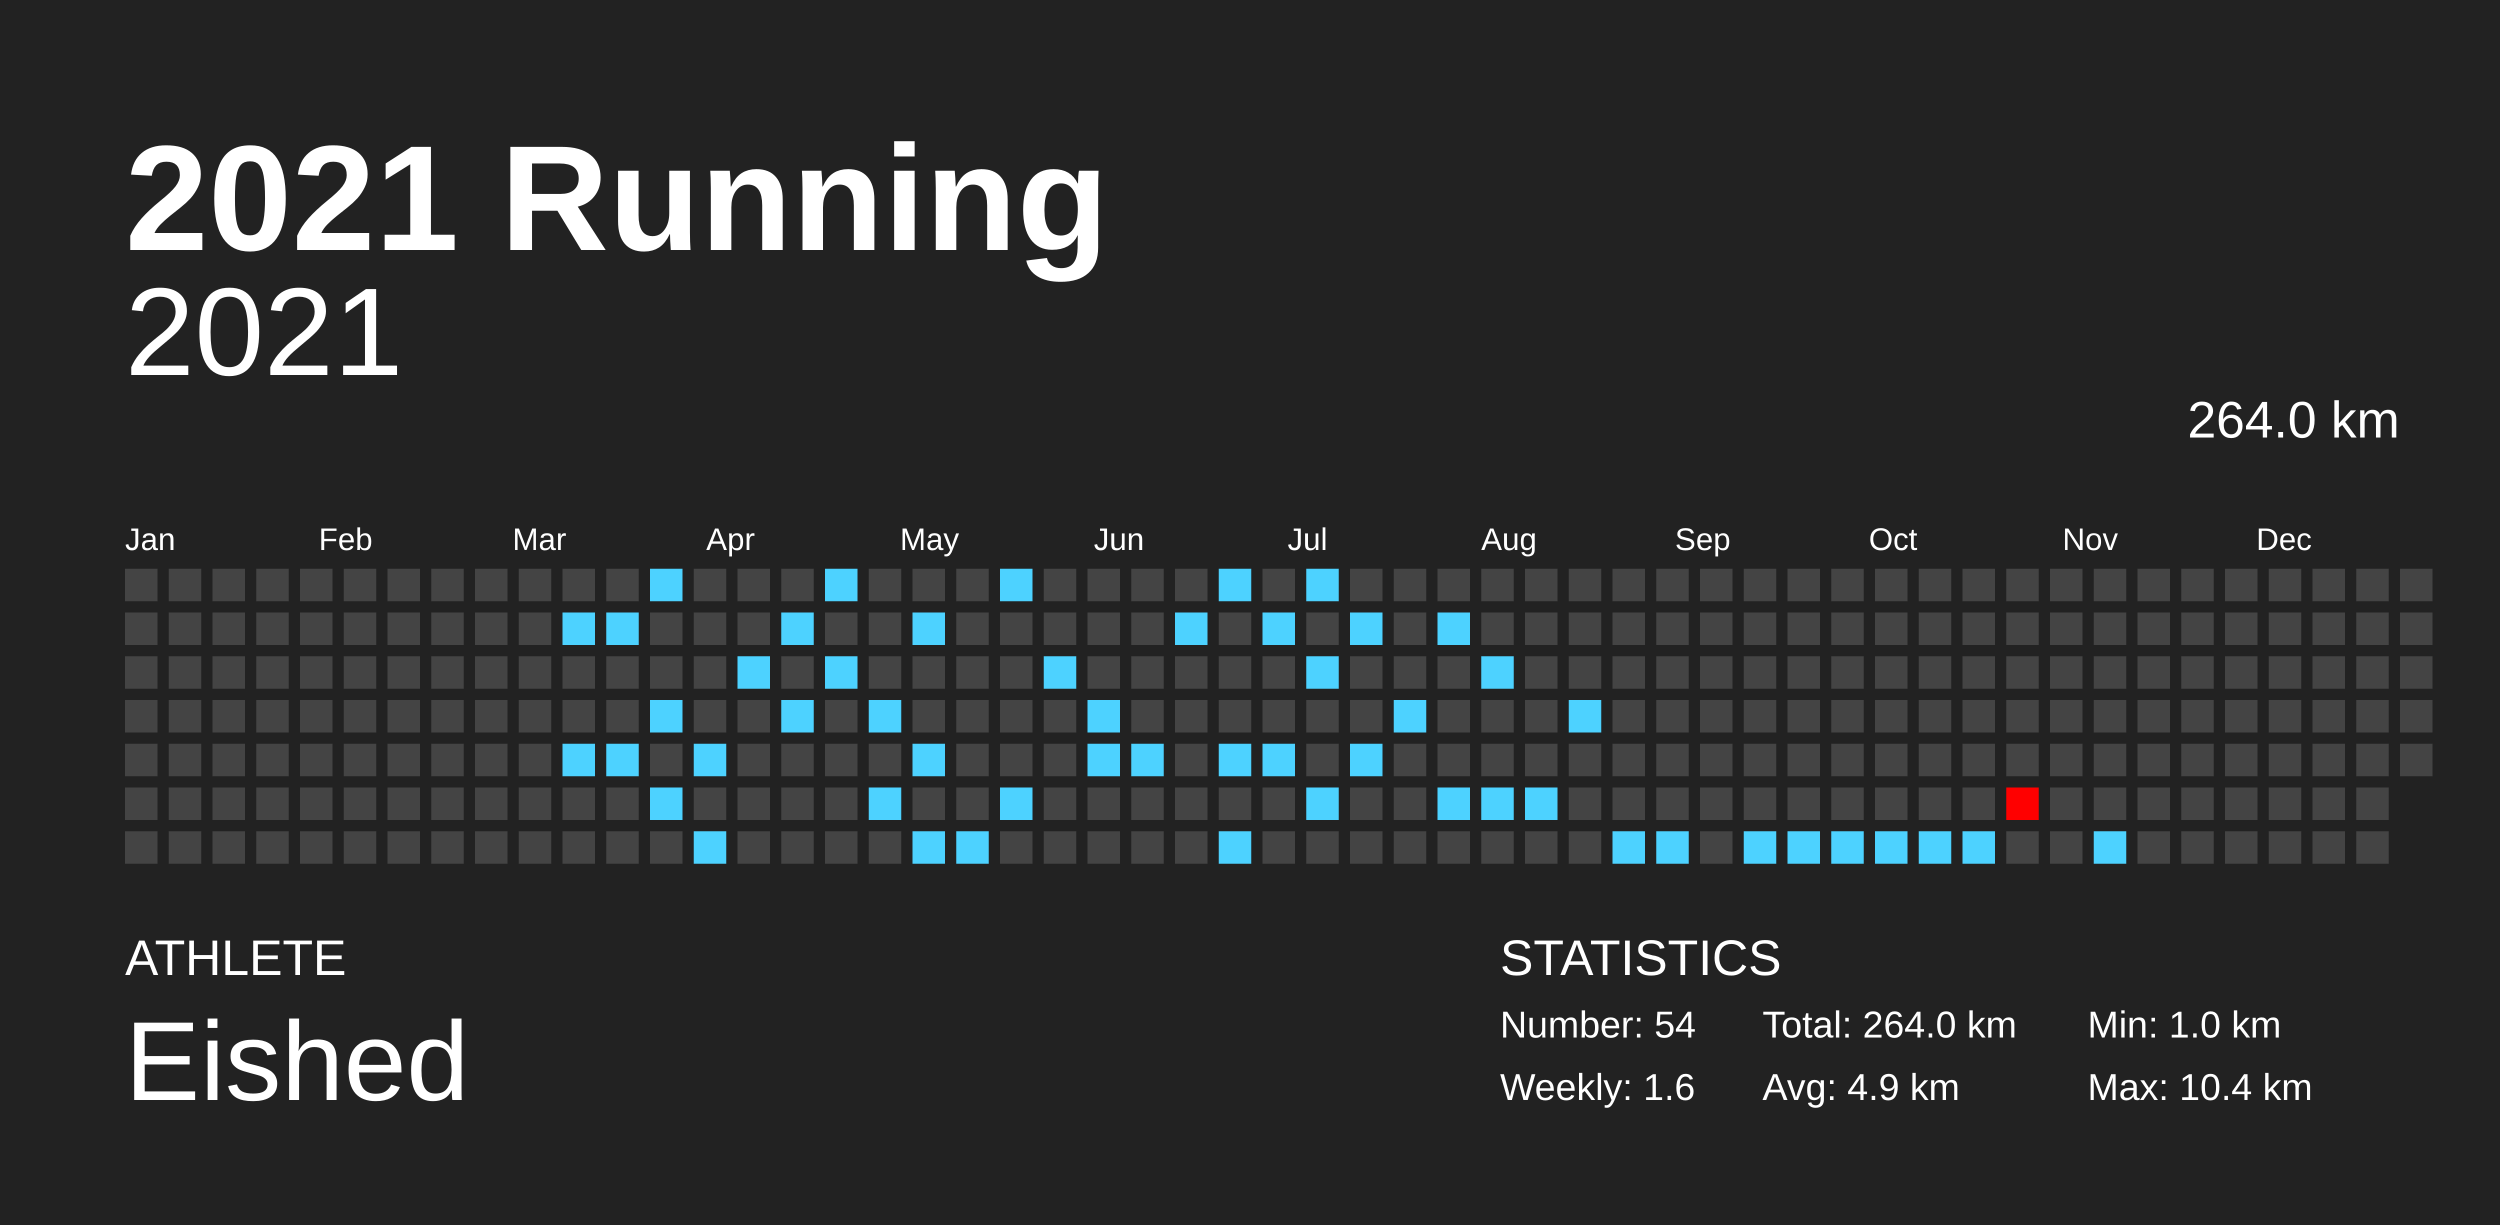
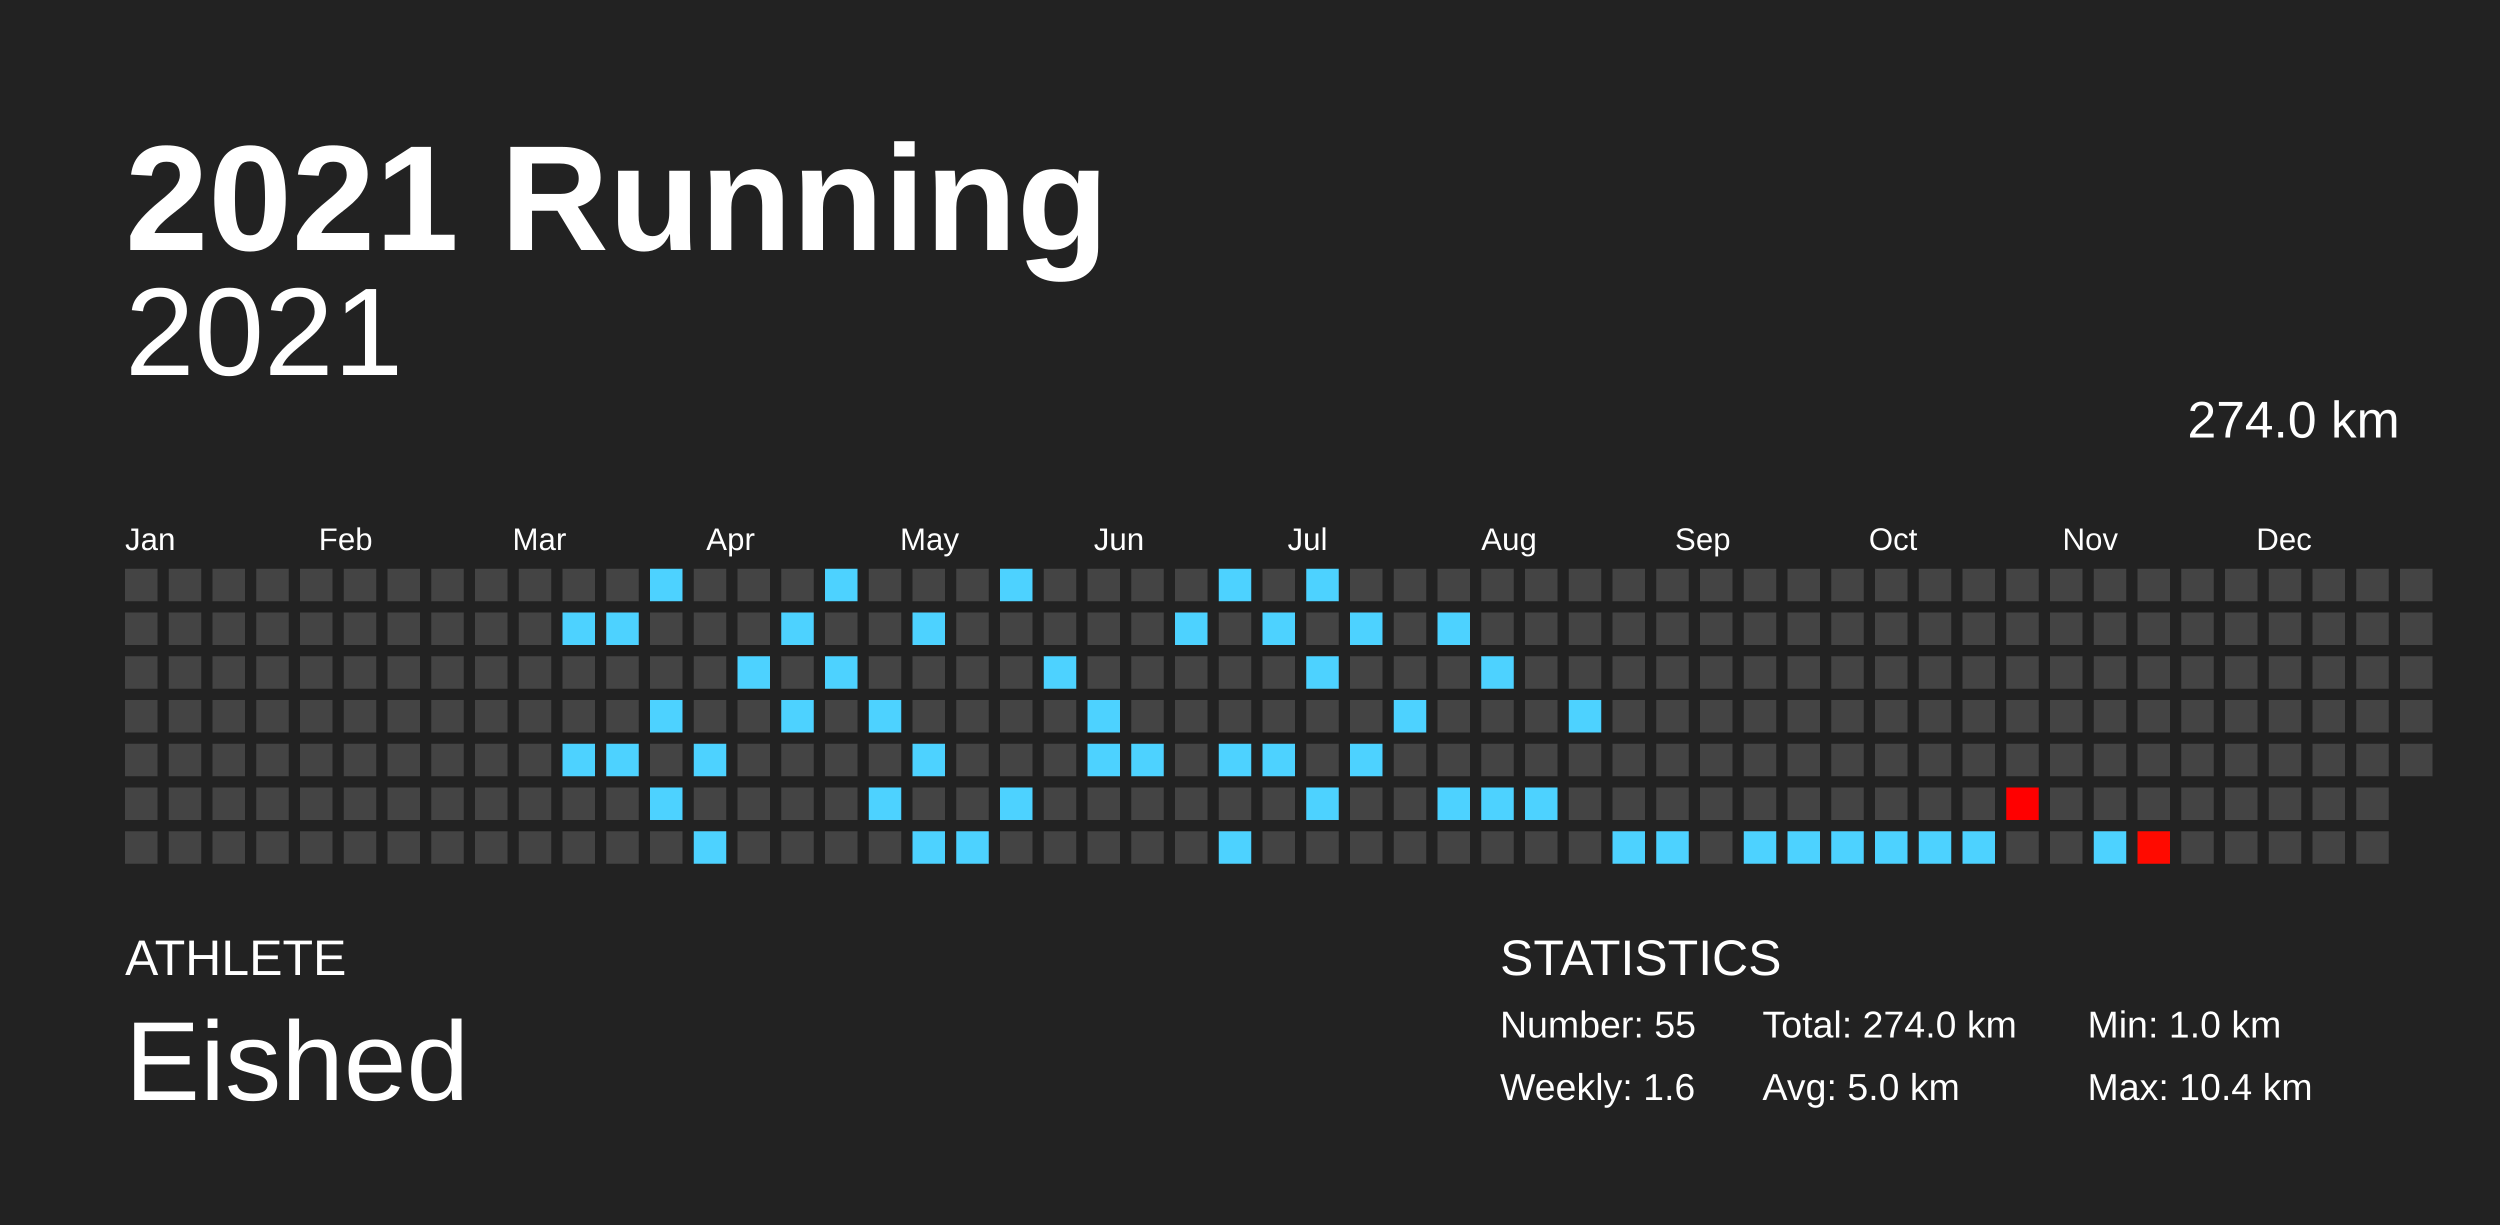
<svg xmlns="http://www.w3.org/2000/svg" baseProfile="full" height="98mm" version="1.1" viewBox="0,0,200,98" width="200mm">
  <defs />
  <rect fill="#222222" height="98" width="200" x="0" y="0" />
  <text fill="#FFFFFF" style="font-size:12px; font-family:Arial; font-weight:bold;" x="10" y="20">2021 Running</text>
  <text fill="#FFFFFF" style="font-size:4px; font-family:Arial" x="10" y="78">ATHLETE</text>
  <text fill="#FFFFFF" style="font-size:9px; font-family:Arial" x="10" y="88">Eished</text>
  <text fill="#FFFFFF" style="font-size:4px; font-family:Arial" x="120" y="78">STATISTICS</text>
-   <text fill="#FFFFFF" style="font-size:3px; font-family:Arial" x="120" y="83">Number: 54</text>
+   <text fill="#FFFFFF" style="font-size:3px; font-family:Arial" x="120" y="83">Number: 55</text>
  <text fill="#FFFFFF" style="font-size:3px; font-family:Arial" x="120" y="88">Weekly: 1.6</text>
-   <text fill="#FFFFFF" style="font-size:3px; font-family:Arial" x="141" y="83">Total: 264.0 km</text>
-   <text fill="#FFFFFF" style="font-size:3px; font-family:Arial" x="141" y="88">Avg: 4.9 km</text>
+   <text fill="#FFFFFF" style="font-size:3px; font-family:Arial" x="141" y="83">Total: 274.0 km</text>
+   <text fill="#FFFFFF" style="font-size:3px; font-family:Arial" x="141" y="88">Avg: 5.0 km</text>
  <text fill="#FFFFFF" style="font-size:3px; font-family:Arial" x="167" y="83">Min: 1.0 km</text>
  <text fill="#FFFFFF" style="font-size:3px; font-family:Arial" x="167" y="88">Max: 10.4 km</text>
  <text alignment-baseline="hanging" fill="#FFFFFF" style="font-size:10.0px; font-family:Arial;" x="10" y="30">2021</text>
-   <text alignment-baseline="hanging" fill="#FFFFFF" style="font-size:4.125px; font-family:Arial;" x="175" y="35">264.0 km</text>
+   <text alignment-baseline="hanging" fill="#FFFFFF" style="font-size:4.125px; font-family:Arial;" x="175" y="35">274.0 km</text>
  <text fill="#FFFFFF" style="font-size:2.5px; font-family:Arial" x="10.0" y="44">Jan</text>
  <text fill="#FFFFFF" style="font-size:2.5px; font-family:Arial" x="25.5" y="44">Feb</text>
  <text fill="#FFFFFF" style="font-size:2.5px; font-family:Arial" x="41.0" y="44">Mar</text>
  <text fill="#FFFFFF" style="font-size:2.5px; font-family:Arial" x="56.5" y="44">Apr</text>
  <text fill="#FFFFFF" style="font-size:2.5px; font-family:Arial" x="72.0" y="44">May</text>
  <text fill="#FFFFFF" style="font-size:2.5px; font-family:Arial" x="87.5" y="44">Jun</text>
  <text fill="#FFFFFF" style="font-size:2.5px; font-family:Arial" x="103.0" y="44">Jul</text>
  <text fill="#FFFFFF" style="font-size:2.5px; font-family:Arial" x="118.5" y="44">Aug</text>
  <text fill="#FFFFFF" style="font-size:2.5px; font-family:Arial" x="134.0" y="44">Sep</text>
  <text fill="#FFFFFF" style="font-size:2.5px; font-family:Arial" x="149.5" y="44">Oct</text>
  <text fill="#FFFFFF" style="font-size:2.5px; font-family:Arial" x="165.0" y="44">Nov</text>
  <text fill="#FFFFFF" style="font-size:2.5px; font-family:Arial" x="180.5" y="44">Dec</text>
  <rect fill="#444444" height="2.6" width="2.6" x="10.0" y="45.5" />
  <rect fill="#444444" height="2.6" width="2.6" x="10.0" y="49.0" />
  <rect fill="#444444" height="2.6" width="2.6" x="10.0" y="52.5" />
  <rect fill="#444444" height="2.6" width="2.6" x="10.0" y="56.0" />
  <rect fill="#444444" height="2.6" width="2.6" x="10.0" y="59.5" />
  <rect fill="#444444" height="2.6" width="2.6" x="10.0" y="63.0" />
  <rect fill="#444444" height="2.6" width="2.6" x="10.0" y="66.5" />
  <rect fill="#444444" height="2.6" width="2.6" x="13.5" y="45.5" />
  <rect fill="#444444" height="2.6" width="2.6" x="13.5" y="49.0" />
  <rect fill="#444444" height="2.6" width="2.6" x="13.5" y="52.5" />
  <rect fill="#444444" height="2.6" width="2.6" x="13.5" y="56.0" />
  <rect fill="#444444" height="2.6" width="2.6" x="13.5" y="59.5" />
  <rect fill="#444444" height="2.6" width="2.6" x="13.5" y="63.0" />
  <rect fill="#444444" height="2.6" width="2.6" x="13.5" y="66.5" />
  <rect fill="#444444" height="2.6" width="2.6" x="17.0" y="45.5" />
  <rect fill="#444444" height="2.6" width="2.6" x="17.0" y="49.0" />
  <rect fill="#444444" height="2.6" width="2.6" x="17.0" y="52.5" />
  <rect fill="#444444" height="2.6" width="2.6" x="17.0" y="56.0" />
  <rect fill="#444444" height="2.6" width="2.6" x="17.0" y="59.5" />
  <rect fill="#444444" height="2.6" width="2.6" x="17.0" y="63.0" />
  <rect fill="#444444" height="2.6" width="2.6" x="17.0" y="66.5" />
  <rect fill="#444444" height="2.6" width="2.6" x="20.5" y="45.5" />
  <rect fill="#444444" height="2.6" width="2.6" x="20.5" y="49.0" />
  <rect fill="#444444" height="2.6" width="2.6" x="20.5" y="52.5" />
  <rect fill="#444444" height="2.6" width="2.6" x="20.5" y="56.0" />
  <rect fill="#444444" height="2.6" width="2.6" x="20.5" y="59.5" />
  <rect fill="#444444" height="2.6" width="2.6" x="20.5" y="63.0" />
  <rect fill="#444444" height="2.6" width="2.6" x="20.5" y="66.5" />
  <rect fill="#444444" height="2.6" width="2.6" x="24.0" y="45.5" />
  <rect fill="#444444" height="2.6" width="2.6" x="24.0" y="49.0" />
  <rect fill="#444444" height="2.6" width="2.6" x="24.0" y="52.5" />
  <rect fill="#444444" height="2.6" width="2.6" x="24.0" y="56.0" />
  <rect fill="#444444" height="2.6" width="2.6" x="24.0" y="59.5" />
  <rect fill="#444444" height="2.6" width="2.6" x="24.0" y="63.0" />
  <rect fill="#444444" height="2.6" width="2.6" x="24.0" y="66.5" />
  <rect fill="#444444" height="2.6" width="2.6" x="27.5" y="45.5" />
  <rect fill="#444444" height="2.6" width="2.6" x="27.5" y="49.0" />
  <rect fill="#444444" height="2.6" width="2.6" x="27.5" y="52.5" />
  <rect fill="#444444" height="2.6" width="2.6" x="27.5" y="56.0" />
  <rect fill="#444444" height="2.6" width="2.6" x="27.5" y="59.5" />
  <rect fill="#444444" height="2.6" width="2.6" x="27.5" y="63.0" />
  <rect fill="#444444" height="2.6" width="2.6" x="27.5" y="66.5" />
  <rect fill="#444444" height="2.6" width="2.6" x="31.0" y="45.5" />
  <rect fill="#444444" height="2.6" width="2.6" x="31.0" y="49.0" />
  <rect fill="#444444" height="2.6" width="2.6" x="31.0" y="52.5" />
  <rect fill="#444444" height="2.6" width="2.6" x="31.0" y="56.0" />
  <rect fill="#444444" height="2.6" width="2.6" x="31.0" y="59.5" />
  <rect fill="#444444" height="2.6" width="2.6" x="31.0" y="63.0" />
  <rect fill="#444444" height="2.6" width="2.6" x="31.0" y="66.5" />
  <rect fill="#444444" height="2.6" width="2.6" x="34.5" y="45.5" />
  <rect fill="#444444" height="2.6" width="2.6" x="34.5" y="49.0" />
  <rect fill="#444444" height="2.6" width="2.6" x="34.5" y="52.5" />
  <rect fill="#444444" height="2.6" width="2.6" x="34.5" y="56.0" />
  <rect fill="#444444" height="2.6" width="2.6" x="34.5" y="59.5" />
  <rect fill="#444444" height="2.6" width="2.6" x="34.5" y="63.0" />
  <rect fill="#444444" height="2.6" width="2.6" x="34.5" y="66.5" />
  <rect fill="#444444" height="2.6" width="2.6" x="38.0" y="45.5" />
  <rect fill="#444444" height="2.6" width="2.6" x="38.0" y="49.0" />
  <rect fill="#444444" height="2.6" width="2.6" x="38.0" y="52.5" />
  <rect fill="#444444" height="2.6" width="2.6" x="38.0" y="56.0" />
  <rect fill="#444444" height="2.6" width="2.6" x="38.0" y="59.5" />
  <rect fill="#444444" height="2.6" width="2.6" x="38.0" y="63.0" />
  <rect fill="#444444" height="2.6" width="2.6" x="38.0" y="66.5" />
  <rect fill="#444444" height="2.6" width="2.6" x="41.5" y="45.5" />
  <rect fill="#444444" height="2.6" width="2.6" x="41.5" y="49.0" />
  <rect fill="#444444" height="2.6" width="2.6" x="41.5" y="52.5" />
  <rect fill="#444444" height="2.6" width="2.6" x="41.5" y="56.0" />
  <rect fill="#444444" height="2.6" width="2.6" x="41.5" y="59.5" />
  <rect fill="#444444" height="2.6" width="2.6" x="41.5" y="63.0" />
  <rect fill="#444444" height="2.6" width="2.6" x="41.5" y="66.5" />
  <rect fill="#444444" height="2.6" width="2.6" x="45.0" y="45.5" />
  <rect fill="#4dd2ff" height="2.6" width="2.6" x="45.0" y="49.0" />
  <rect fill="#444444" height="2.6" width="2.6" x="45.0" y="52.5" />
  <rect fill="#444444" height="2.6" width="2.6" x="45.0" y="56.0" />
  <rect fill="#4dd2ff" height="2.6" width="2.6" x="45.0" y="59.5" />
  <rect fill="#444444" height="2.6" width="2.6" x="45.0" y="63.0" />
  <rect fill="#444444" height="2.6" width="2.6" x="45.0" y="66.5" />
  <rect fill="#444444" height="2.6" width="2.6" x="48.5" y="45.5" />
  <rect fill="#4dd2ff" height="2.6" width="2.6" x="48.5" y="49.0" />
  <rect fill="#444444" height="2.6" width="2.6" x="48.5" y="52.5" />
  <rect fill="#444444" height="2.6" width="2.6" x="48.5" y="56.0" />
  <rect fill="#4dd2ff" height="2.6" width="2.6" x="48.5" y="59.5" />
  <rect fill="#444444" height="2.6" width="2.6" x="48.5" y="63.0" />
  <rect fill="#444444" height="2.6" width="2.6" x="48.5" y="66.5" />
  <rect fill="#4dd2ff" height="2.6" width="2.6" x="52.0" y="45.5" />
  <rect fill="#444444" height="2.6" width="2.6" x="52.0" y="49.0" />
  <rect fill="#444444" height="2.6" width="2.6" x="52.0" y="52.5" />
  <rect fill="#4dd2ff" height="2.6" width="2.6" x="52.0" y="56.0" />
  <rect fill="#444444" height="2.6" width="2.6" x="52.0" y="59.5" />
  <rect fill="#4dd2ff" height="2.6" width="2.6" x="52.0" y="63.0" />
  <rect fill="#444444" height="2.6" width="2.6" x="52.0" y="66.5" />
  <rect fill="#444444" height="2.6" width="2.6" x="55.5" y="45.5" />
  <rect fill="#444444" height="2.6" width="2.6" x="55.5" y="49.0" />
  <rect fill="#444444" height="2.6" width="2.6" x="55.5" y="52.5" />
  <rect fill="#444444" height="2.6" width="2.6" x="55.5" y="56.0" />
  <rect fill="#4dd2ff" height="2.6" width="2.6" x="55.5" y="59.5" />
  <rect fill="#444444" height="2.6" width="2.6" x="55.5" y="63.0" />
  <rect fill="#4dd2ff" height="2.6" width="2.6" x="55.5" y="66.5" />
  <rect fill="#444444" height="2.6" width="2.6" x="59.0" y="45.5" />
  <rect fill="#444444" height="2.6" width="2.6" x="59.0" y="49.0" />
  <rect fill="#4dd2ff" height="2.6" width="2.6" x="59.0" y="52.5" />
  <rect fill="#444444" height="2.6" width="2.6" x="59.0" y="56.0" />
  <rect fill="#444444" height="2.6" width="2.6" x="59.0" y="59.5" />
  <rect fill="#444444" height="2.6" width="2.6" x="59.0" y="63.0" />
  <rect fill="#444444" height="2.6" width="2.6" x="59.0" y="66.5" />
  <rect fill="#444444" height="2.6" width="2.6" x="62.5" y="45.5" />
  <rect fill="#4dd2ff" height="2.6" width="2.6" x="62.5" y="49.0" />
  <rect fill="#444444" height="2.6" width="2.6" x="62.5" y="52.5" />
  <rect fill="#4dd2ff" height="2.6" width="2.6" x="62.5" y="56.0" />
  <rect fill="#444444" height="2.6" width="2.6" x="62.5" y="59.5" />
  <rect fill="#444444" height="2.6" width="2.6" x="62.5" y="63.0" />
  <rect fill="#444444" height="2.6" width="2.6" x="62.5" y="66.5" />
  <rect fill="#4dd2ff" height="2.6" width="2.6" x="66.0" y="45.5" />
  <rect fill="#444444" height="2.6" width="2.6" x="66.0" y="49.0" />
  <rect fill="#4dd2ff" height="2.6" width="2.6" x="66.0" y="52.5" />
  <rect fill="#444444" height="2.6" width="2.6" x="66.0" y="56.0" />
  <rect fill="#444444" height="2.6" width="2.6" x="66.0" y="59.5" />
  <rect fill="#444444" height="2.6" width="2.6" x="66.0" y="63.0" />
  <rect fill="#444444" height="2.6" width="2.6" x="66.0" y="66.5" />
  <rect fill="#444444" height="2.6" width="2.6" x="69.5" y="45.5" />
  <rect fill="#444444" height="2.6" width="2.6" x="69.5" y="49.0" />
  <rect fill="#444444" height="2.6" width="2.6" x="69.5" y="52.5" />
  <rect fill="#4dd2ff" height="2.6" width="2.6" x="69.5" y="56.0" />
  <rect fill="#444444" height="2.6" width="2.6" x="69.5" y="59.5" />
  <rect fill="#4dd2ff" height="2.6" width="2.6" x="69.5" y="63.0" />
  <rect fill="#444444" height="2.6" width="2.6" x="69.5" y="66.5" />
  <rect fill="#444444" height="2.6" width="2.6" x="73.0" y="45.5" />
  <rect fill="#4dd2ff" height="2.6" width="2.6" x="73.0" y="49.0" />
  <rect fill="#444444" height="2.6" width="2.6" x="73.0" y="52.5" />
  <rect fill="#444444" height="2.6" width="2.6" x="73.0" y="56.0" />
  <rect fill="#4dd2ff" height="2.6" width="2.6" x="73.0" y="59.5" />
  <rect fill="#444444" height="2.6" width="2.6" x="73.0" y="63.0" />
  <rect fill="#4dd2ff" height="2.6" width="2.6" x="73.0" y="66.5" />
  <rect fill="#444444" height="2.6" width="2.6" x="76.5" y="45.5" />
  <rect fill="#444444" height="2.6" width="2.6" x="76.5" y="49.0" />
  <rect fill="#444444" height="2.6" width="2.6" x="76.5" y="52.5" />
  <rect fill="#444444" height="2.6" width="2.6" x="76.5" y="56.0" />
  <rect fill="#444444" height="2.6" width="2.6" x="76.5" y="59.5" />
  <rect fill="#444444" height="2.6" width="2.6" x="76.5" y="63.0" />
  <rect fill="#4dd2ff" height="2.6" width="2.6" x="76.5" y="66.5" />
  <rect fill="#4dd2ff" height="2.6" width="2.6" x="80.0" y="45.5" />
  <rect fill="#444444" height="2.6" width="2.6" x="80.0" y="49.0" />
  <rect fill="#444444" height="2.6" width="2.6" x="80.0" y="52.5" />
  <rect fill="#444444" height="2.6" width="2.6" x="80.0" y="56.0" />
  <rect fill="#444444" height="2.6" width="2.6" x="80.0" y="59.5" />
  <rect fill="#4dd2ff" height="2.6" width="2.6" x="80.0" y="63.0" />
  <rect fill="#444444" height="2.6" width="2.6" x="80.0" y="66.5" />
  <rect fill="#444444" height="2.6" width="2.6" x="83.5" y="45.5" />
  <rect fill="#444444" height="2.6" width="2.6" x="83.5" y="49.0" />
  <rect fill="#4dd2ff" height="2.6" width="2.6" x="83.5" y="52.5" />
  <rect fill="#444444" height="2.6" width="2.6" x="83.5" y="56.0" />
  <rect fill="#444444" height="2.6" width="2.6" x="83.5" y="59.5" />
  <rect fill="#444444" height="2.6" width="2.6" x="83.5" y="63.0" />
  <rect fill="#444444" height="2.6" width="2.6" x="83.5" y="66.5" />
  <rect fill="#444444" height="2.6" width="2.6" x="87.0" y="45.5" />
  <rect fill="#444444" height="2.6" width="2.6" x="87.0" y="49.0" />
  <rect fill="#444444" height="2.6" width="2.6" x="87.0" y="52.5" />
  <rect fill="#4dd2ff" height="2.6" width="2.6" x="87.0" y="56.0" />
  <rect fill="#4dd2ff" height="2.6" width="2.6" x="87.0" y="59.5" />
  <rect fill="#444444" height="2.6" width="2.6" x="87.0" y="63.0" />
  <rect fill="#444444" height="2.6" width="2.6" x="87.0" y="66.5" />
  <rect fill="#444444" height="2.6" width="2.6" x="90.5" y="45.5" />
  <rect fill="#444444" height="2.6" width="2.6" x="90.5" y="49.0" />
  <rect fill="#444444" height="2.6" width="2.6" x="90.5" y="52.5" />
  <rect fill="#444444" height="2.6" width="2.6" x="90.5" y="56.0" />
  <rect fill="#4dd2ff" height="2.6" width="2.6" x="90.5" y="59.5" />
  <rect fill="#444444" height="2.6" width="2.6" x="90.5" y="63.0" />
  <rect fill="#444444" height="2.6" width="2.6" x="90.5" y="66.5" />
  <rect fill="#444444" height="2.6" width="2.6" x="94.0" y="45.5" />
  <rect fill="#4dd2ff" height="2.6" width="2.6" x="94.0" y="49.0" />
  <rect fill="#444444" height="2.6" width="2.6" x="94.0" y="52.5" />
  <rect fill="#444444" height="2.6" width="2.6" x="94.0" y="56.0" />
  <rect fill="#444444" height="2.6" width="2.6" x="94.0" y="59.5" />
  <rect fill="#444444" height="2.6" width="2.6" x="94.0" y="63.0" />
  <rect fill="#444444" height="2.6" width="2.6" x="94.0" y="66.5" />
  <rect fill="#4dd2ff" height="2.6" width="2.6" x="97.5" y="45.5" />
  <rect fill="#444444" height="2.6" width="2.6" x="97.5" y="49.0" />
  <rect fill="#444444" height="2.6" width="2.6" x="97.5" y="52.5" />
  <rect fill="#444444" height="2.6" width="2.6" x="97.5" y="56.0" />
  <rect fill="#4dd2ff" height="2.6" width="2.6" x="97.5" y="59.5" />
  <rect fill="#444444" height="2.6" width="2.6" x="97.5" y="63.0" />
  <rect fill="#4dd2ff" height="2.6" width="2.6" x="97.5" y="66.5" />
  <rect fill="#444444" height="2.6" width="2.6" x="101.0" y="45.5" />
  <rect fill="#4dd2ff" height="2.6" width="2.6" x="101.0" y="49.0" />
  <rect fill="#444444" height="2.6" width="2.6" x="101.0" y="52.5" />
  <rect fill="#444444" height="2.6" width="2.6" x="101.0" y="56.0" />
  <rect fill="#4dd2ff" height="2.6" width="2.6" x="101.0" y="59.5" />
  <rect fill="#444444" height="2.6" width="2.6" x="101.0" y="63.0" />
  <rect fill="#444444" height="2.6" width="2.6" x="101.0" y="66.5" />
  <rect fill="#4dd2ff" height="2.6" width="2.6" x="104.5" y="45.5" />
  <rect fill="#444444" height="2.6" width="2.6" x="104.5" y="49.0" />
  <rect fill="#4dd2ff" height="2.6" width="2.6" x="104.5" y="52.5" />
  <rect fill="#444444" height="2.6" width="2.6" x="104.5" y="56.0" />
  <rect fill="#444444" height="2.6" width="2.6" x="104.5" y="59.5" />
  <rect fill="#4dd2ff" height="2.6" width="2.6" x="104.5" y="63.0" />
  <rect fill="#444444" height="2.6" width="2.6" x="104.5" y="66.5" />
  <rect fill="#444444" height="2.6" width="2.6" x="108.0" y="45.5" />
  <rect fill="#4dd2ff" height="2.6" width="2.6" x="108.0" y="49.0" />
  <rect fill="#444444" height="2.6" width="2.6" x="108.0" y="52.5" />
  <rect fill="#444444" height="2.6" width="2.6" x="108.0" y="56.0" />
  <rect fill="#4dd2ff" height="2.6" width="2.6" x="108.0" y="59.5" />
  <rect fill="#444444" height="2.6" width="2.6" x="108.0" y="63.0" />
  <rect fill="#444444" height="2.6" width="2.6" x="108.0" y="66.5" />
  <rect fill="#444444" height="2.6" width="2.6" x="111.5" y="45.5" />
  <rect fill="#444444" height="2.6" width="2.6" x="111.5" y="49.0" />
  <rect fill="#444444" height="2.6" width="2.6" x="111.5" y="52.5" />
  <rect fill="#4dd2ff" height="2.6" width="2.6" x="111.5" y="56.0" />
  <rect fill="#444444" height="2.6" width="2.6" x="111.5" y="59.5" />
  <rect fill="#444444" height="2.6" width="2.6" x="111.5" y="63.0" />
  <rect fill="#444444" height="2.6" width="2.6" x="111.5" y="66.5" />
  <rect fill="#444444" height="2.6" width="2.6" x="115.0" y="45.5" />
  <rect fill="#4dd2ff" height="2.6" width="2.6" x="115.0" y="49.0" />
  <rect fill="#444444" height="2.6" width="2.6" x="115.0" y="52.5" />
  <rect fill="#444444" height="2.6" width="2.6" x="115.0" y="56.0" />
  <rect fill="#444444" height="2.6" width="2.6" x="115.0" y="59.5" />
  <rect fill="#4dd2ff" height="2.6" width="2.6" x="115.0" y="63.0" />
  <rect fill="#444444" height="2.6" width="2.6" x="115.0" y="66.5" />
  <rect fill="#444444" height="2.6" width="2.6" x="118.5" y="45.5" />
  <rect fill="#444444" height="2.6" width="2.6" x="118.5" y="49.0" />
  <rect fill="#4dd2ff" height="2.6" width="2.6" x="118.5" y="52.5" />
  <rect fill="#444444" height="2.6" width="2.6" x="118.5" y="56.0" />
  <rect fill="#444444" height="2.6" width="2.6" x="118.5" y="59.5" />
  <rect fill="#4dd2ff" height="2.6" width="2.6" x="118.5" y="63.0" />
  <rect fill="#444444" height="2.6" width="2.6" x="118.5" y="66.5" />
  <rect fill="#444444" height="2.6" width="2.6" x="122.0" y="45.5" />
  <rect fill="#444444" height="2.6" width="2.6" x="122.0" y="49.0" />
  <rect fill="#444444" height="2.6" width="2.6" x="122.0" y="52.5" />
  <rect fill="#444444" height="2.6" width="2.6" x="122.0" y="56.0" />
  <rect fill="#444444" height="2.6" width="2.6" x="122.0" y="59.5" />
  <rect fill="#4dd2ff" height="2.6" width="2.6" x="122.0" y="63.0" />
  <rect fill="#444444" height="2.6" width="2.6" x="122.0" y="66.5" />
  <rect fill="#444444" height="2.6" width="2.6" x="125.5" y="45.5" />
  <rect fill="#444444" height="2.6" width="2.6" x="125.5" y="49.0" />
  <rect fill="#444444" height="2.6" width="2.6" x="125.5" y="52.5" />
  <rect fill="#4dd2ff" height="2.6" width="2.6" x="125.5" y="56.0" />
  <rect fill="#444444" height="2.6" width="2.6" x="125.5" y="59.5" />
  <rect fill="#444444" height="2.6" width="2.6" x="125.5" y="63.0" />
  <rect fill="#444444" height="2.6" width="2.6" x="125.5" y="66.5" />
  <rect fill="#444444" height="2.6" width="2.6" x="129.0" y="45.5" />
  <rect fill="#444444" height="2.6" width="2.6" x="129.0" y="49.0" />
  <rect fill="#444444" height="2.6" width="2.6" x="129.0" y="52.5" />
  <rect fill="#444444" height="2.6" width="2.6" x="129.0" y="56.0" />
  <rect fill="#444444" height="2.6" width="2.6" x="129.0" y="59.5" />
  <rect fill="#444444" height="2.6" width="2.6" x="129.0" y="63.0" />
  <rect fill="#4dd2ff" height="2.6" width="2.6" x="129.0" y="66.5" />
  <rect fill="#444444" height="2.6" width="2.6" x="132.5" y="45.5" />
  <rect fill="#444444" height="2.6" width="2.6" x="132.5" y="49.0" />
  <rect fill="#444444" height="2.6" width="2.6" x="132.5" y="52.5" />
  <rect fill="#444444" height="2.6" width="2.6" x="132.5" y="56.0" />
  <rect fill="#444444" height="2.6" width="2.6" x="132.5" y="59.5" />
  <rect fill="#444444" height="2.6" width="2.6" x="132.5" y="63.0" />
  <rect fill="#4dd2ff" height="2.6" width="2.6" x="132.5" y="66.5" />
  <rect fill="#444444" height="2.6" width="2.6" x="136.0" y="45.5" />
  <rect fill="#444444" height="2.6" width="2.6" x="136.0" y="49.0" />
  <rect fill="#444444" height="2.6" width="2.6" x="136.0" y="52.5" />
  <rect fill="#444444" height="2.6" width="2.6" x="136.0" y="56.0" />
  <rect fill="#444444" height="2.6" width="2.6" x="136.0" y="59.5" />
  <rect fill="#444444" height="2.6" width="2.6" x="136.0" y="63.0" />
  <rect fill="#444444" height="2.6" width="2.6" x="136.0" y="66.5" />
  <rect fill="#444444" height="2.6" width="2.6" x="139.5" y="45.5" />
  <rect fill="#444444" height="2.6" width="2.6" x="139.5" y="49.0" />
  <rect fill="#444444" height="2.6" width="2.6" x="139.5" y="52.5" />
  <rect fill="#444444" height="2.6" width="2.6" x="139.5" y="56.0" />
  <rect fill="#444444" height="2.6" width="2.6" x="139.5" y="59.5" />
  <rect fill="#444444" height="2.6" width="2.6" x="139.5" y="63.0" />
  <rect fill="#4dd2ff" height="2.6" width="2.6" x="139.5" y="66.5" />
  <rect fill="#444444" height="2.6" width="2.6" x="143.0" y="45.5" />
  <rect fill="#444444" height="2.6" width="2.6" x="143.0" y="49.0" />
  <rect fill="#444444" height="2.6" width="2.6" x="143.0" y="52.5" />
  <rect fill="#444444" height="2.6" width="2.6" x="143.0" y="56.0" />
  <rect fill="#444444" height="2.6" width="2.6" x="143.0" y="59.5" />
  <rect fill="#444444" height="2.6" width="2.6" x="143.0" y="63.0" />
  <rect fill="#4dd2ff" height="2.6" width="2.6" x="143.0" y="66.5" />
  <rect fill="#444444" height="2.6" width="2.6" x="146.5" y="45.5" />
  <rect fill="#444444" height="2.6" width="2.6" x="146.5" y="49.0" />
  <rect fill="#444444" height="2.6" width="2.6" x="146.5" y="52.5" />
  <rect fill="#444444" height="2.6" width="2.6" x="146.5" y="56.0" />
  <rect fill="#444444" height="2.6" width="2.6" x="146.5" y="59.5" />
  <rect fill="#444444" height="2.6" width="2.6" x="146.5" y="63.0" />
  <rect fill="#4dd2ff" height="2.6" width="2.6" x="146.5" y="66.5" />
  <rect fill="#444444" height="2.6" width="2.6" x="150.0" y="45.5" />
  <rect fill="#444444" height="2.6" width="2.6" x="150.0" y="49.0" />
  <rect fill="#444444" height="2.6" width="2.6" x="150.0" y="52.5" />
  <rect fill="#444444" height="2.6" width="2.6" x="150.0" y="56.0" />
  <rect fill="#444444" height="2.6" width="2.6" x="150.0" y="59.5" />
  <rect fill="#444444" height="2.6" width="2.6" x="150.0" y="63.0" />
  <rect fill="#4dd2ff" height="2.6" width="2.6" x="150.0" y="66.5" />
  <rect fill="#444444" height="2.6" width="2.6" x="153.5" y="45.5" />
  <rect fill="#444444" height="2.6" width="2.6" x="153.5" y="49.0" />
  <rect fill="#444444" height="2.6" width="2.6" x="153.5" y="52.5" />
  <rect fill="#444444" height="2.6" width="2.6" x="153.5" y="56.0" />
  <rect fill="#444444" height="2.6" width="2.6" x="153.5" y="59.5" />
  <rect fill="#444444" height="2.6" width="2.6" x="153.5" y="63.0" />
  <rect fill="#4dd2ff" height="2.6" width="2.6" x="153.5" y="66.5" />
  <rect fill="#444444" height="2.6" width="2.6" x="157.0" y="45.5" />
  <rect fill="#444444" height="2.6" width="2.6" x="157.0" y="49.0" />
  <rect fill="#444444" height="2.6" width="2.6" x="157.0" y="52.5" />
  <rect fill="#444444" height="2.6" width="2.6" x="157.0" y="56.0" />
  <rect fill="#444444" height="2.6" width="2.6" x="157.0" y="59.5" />
  <rect fill="#444444" height="2.6" width="2.6" x="157.0" y="63.0" />
  <rect fill="#4dd2ff" height="2.6" width="2.6" x="157.0" y="66.5" />
  <rect fill="#444444" height="2.6" width="2.6" x="160.5" y="45.5" />
  <rect fill="#444444" height="2.6" width="2.6" x="160.5" y="49.0" />
  <rect fill="#444444" height="2.6" width="2.6" x="160.5" y="52.5" />
  <rect fill="#444444" height="2.6" width="2.6" x="160.5" y="56.0" />
  <rect fill="#444444" height="2.6" width="2.6" x="160.5" y="59.5" />
  <rect fill="#ff0000" height="2.6" width="2.6" x="160.5" y="63.0" />
  <rect fill="#444444" height="2.6" width="2.6" x="160.5" y="66.5" />
  <rect fill="#444444" height="2.6" width="2.6" x="164.0" y="45.5" />
  <rect fill="#444444" height="2.6" width="2.6" x="164.0" y="49.0" />
  <rect fill="#444444" height="2.6" width="2.6" x="164.0" y="52.5" />
  <rect fill="#444444" height="2.6" width="2.6" x="164.0" y="56.0" />
  <rect fill="#444444" height="2.6" width="2.6" x="164.0" y="59.5" />
  <rect fill="#444444" height="2.6" width="2.6" x="164.0" y="63.0" />
  <rect fill="#444444" height="2.6" width="2.6" x="164.0" y="66.5" />
  <rect fill="#444444" height="2.6" width="2.6" x="167.5" y="45.5" />
  <rect fill="#444444" height="2.6" width="2.6" x="167.5" y="49.0" />
  <rect fill="#444444" height="2.6" width="2.6" x="167.5" y="52.5" />
  <rect fill="#444444" height="2.6" width="2.6" x="167.5" y="56.0" />
  <rect fill="#444444" height="2.6" width="2.6" x="167.5" y="59.5" />
  <rect fill="#444444" height="2.6" width="2.6" x="167.5" y="63.0" />
  <rect fill="#4dd2ff" height="2.6" width="2.6" x="167.5" y="66.5" />
  <rect fill="#444444" height="2.6" width="2.6" x="171.0" y="45.5" />
  <rect fill="#444444" height="2.6" width="2.6" x="171.0" y="49.0" />
  <rect fill="#444444" height="2.6" width="2.6" x="171.0" y="52.5" />
  <rect fill="#444444" height="2.6" width="2.6" x="171.0" y="56.0" />
  <rect fill="#444444" height="2.6" width="2.6" x="171.0" y="59.5" />
  <rect fill="#444444" height="2.6" width="2.6" x="171.0" y="63.0" />
-   <rect fill="#444444" height="2.6" width="2.6" x="171.0" y="66.5" />
+   <rect fill="#ff0a00" height="2.6" width="2.6" x="171.0" y="66.5" />
  <rect fill="#444444" height="2.6" width="2.6" x="174.5" y="45.5" />
  <rect fill="#444444" height="2.6" width="2.6" x="174.5" y="49.0" />
  <rect fill="#444444" height="2.6" width="2.6" x="174.5" y="52.5" />
  <rect fill="#444444" height="2.6" width="2.6" x="174.5" y="56.0" />
  <rect fill="#444444" height="2.6" width="2.6" x="174.5" y="59.5" />
  <rect fill="#444444" height="2.6" width="2.6" x="174.5" y="63.0" />
  <rect fill="#444444" height="2.6" width="2.6" x="174.5" y="66.5" />
  <rect fill="#444444" height="2.6" width="2.6" x="178.0" y="45.5" />
  <rect fill="#444444" height="2.6" width="2.6" x="178.0" y="49.0" />
  <rect fill="#444444" height="2.6" width="2.6" x="178.0" y="52.5" />
  <rect fill="#444444" height="2.6" width="2.6" x="178.0" y="56.0" />
  <rect fill="#444444" height="2.6" width="2.6" x="178.0" y="59.5" />
  <rect fill="#444444" height="2.6" width="2.6" x="178.0" y="63.0" />
  <rect fill="#444444" height="2.6" width="2.6" x="178.0" y="66.5" />
  <rect fill="#444444" height="2.6" width="2.6" x="181.5" y="45.5" />
  <rect fill="#444444" height="2.6" width="2.6" x="181.5" y="49.0" />
  <rect fill="#444444" height="2.6" width="2.6" x="181.5" y="52.5" />
  <rect fill="#444444" height="2.6" width="2.6" x="181.5" y="56.0" />
  <rect fill="#444444" height="2.6" width="2.6" x="181.5" y="59.5" />
  <rect fill="#444444" height="2.6" width="2.6" x="181.5" y="63.0" />
  <rect fill="#444444" height="2.6" width="2.6" x="181.5" y="66.5" />
  <rect fill="#444444" height="2.6" width="2.6" x="185.0" y="45.5" />
  <rect fill="#444444" height="2.6" width="2.6" x="185.0" y="49.0" />
  <rect fill="#444444" height="2.6" width="2.6" x="185.0" y="52.5" />
  <rect fill="#444444" height="2.6" width="2.6" x="185.0" y="56.0" />
  <rect fill="#444444" height="2.6" width="2.6" x="185.0" y="59.5" />
  <rect fill="#444444" height="2.6" width="2.6" x="185.0" y="63.0" />
  <rect fill="#444444" height="2.6" width="2.6" x="185.0" y="66.5" />
  <rect fill="#444444" height="2.6" width="2.6" x="188.5" y="45.5" />
  <rect fill="#444444" height="2.6" width="2.6" x="188.5" y="49.0" />
  <rect fill="#444444" height="2.6" width="2.6" x="188.5" y="52.5" />
  <rect fill="#444444" height="2.6" width="2.6" x="188.5" y="56.0" />
  <rect fill="#444444" height="2.6" width="2.6" x="188.5" y="59.5" />
  <rect fill="#444444" height="2.6" width="2.6" x="188.5" y="63.0" />
  <rect fill="#444444" height="2.6" width="2.6" x="188.5" y="66.5" />
  <rect fill="#444444" height="2.6" width="2.6" x="192.0" y="45.5" />
  <rect fill="#444444" height="2.6" width="2.6" x="192.0" y="49.0" />
  <rect fill="#444444" height="2.6" width="2.6" x="192.0" y="52.5" />
  <rect fill="#444444" height="2.6" width="2.6" x="192.0" y="56.0" />
  <rect fill="#444444" height="2.6" width="2.6" x="192.0" y="59.5" />
</svg>
